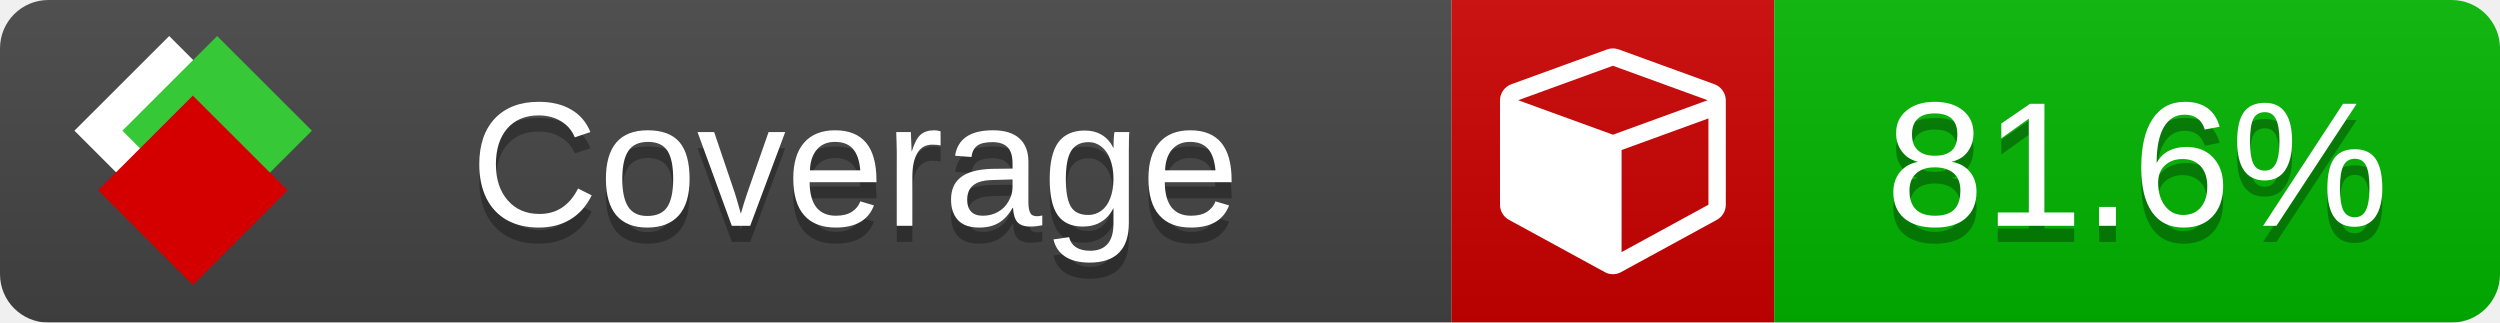
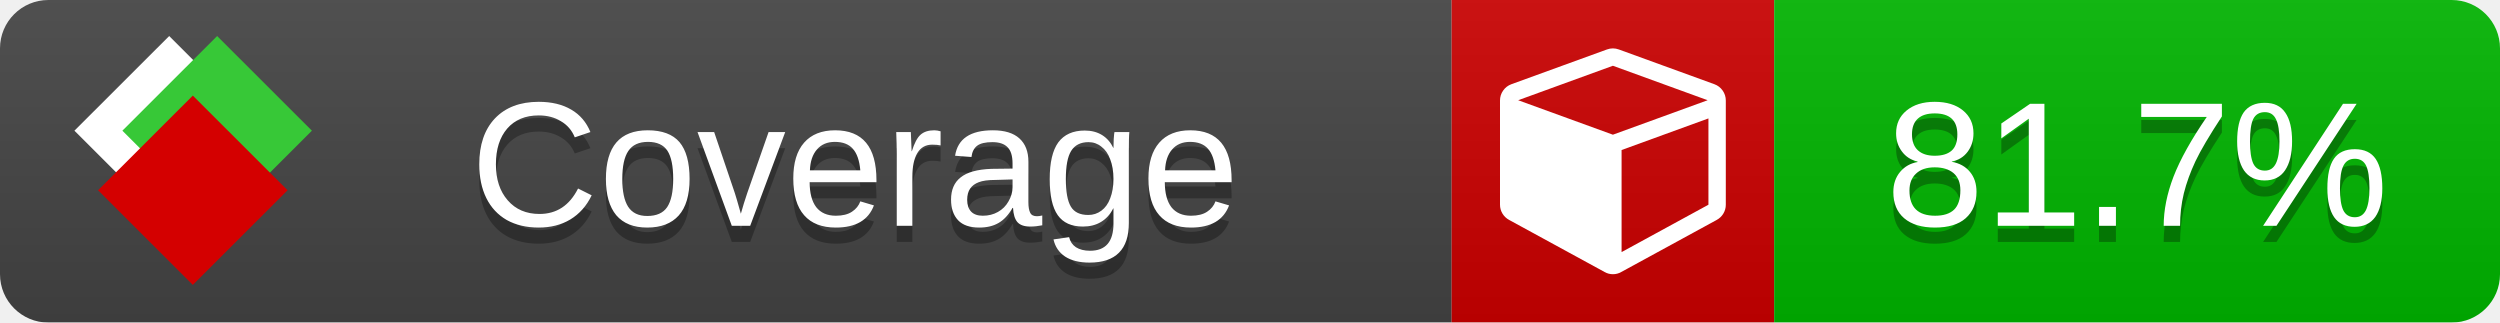
<svg xmlns="http://www.w3.org/2000/svg" xmlns:xlink="http://www.w3.org/1999/xlink" width="155" height="20">
  <style type="text/css">
          
            @keyframes fade1 {
                0% { visibility: visible; opacity: 1; }
               23% { visibility: visible; opacity: 1; }
               25% { visibility: hidden; opacity: 0; }
               48% { visibility: hidden; opacity: 0; }
               50% { visibility: hidden; opacity: 0; }
               73% { visibility: hidden; opacity: 0; }
               75% { visibility: hidden; opacity: 0; }
               98% { visibility: hidden; opacity: 0; }
              100% { visibility: visible; opacity: 1; }
            }
            @keyframes fade2 {
                0% { visibility: hidden; opacity: 0; }
               23% { visibility: hidden; opacity: 0; }
               25% { visibility: visible; opacity: 1; }
               48% { visibility: visible; opacity: 1; }
               50% { visibility: hidden; opacity: 0; }
               73% { visibility: hidden; opacity: 0; }
               75% { visibility: hidden; opacity: 0; }
               98% { visibility: hidden; opacity: 0; }
              100% { visibility: hidden; opacity: 0; }
            }
            @keyframes fade3 {
                0% { visibility: hidden; opacity: 0; }
               23% { visibility: hidden; opacity: 0; }
               25% { visibility: hidden; opacity: 0; }
               48% { visibility: hidden; opacity: 0; }
               50% { visibility: visible; opacity: 1; }
               73% { visibility: visible; opacity: 1; }
               75% { visibility: hidden; opacity: 0; }
               98% { visibility: hidden; opacity: 0; }
              100% { visibility: hidden; opacity: 0; }
            }
            @keyframes fade4 {
                0% { visibility: hidden; opacity: 0; }
               23% { visibility: hidden; opacity: 0; }
               25% { visibility: hidden; opacity: 0; }
               48% { visibility: hidden; opacity: 0; }
               50% { visibility: hidden; opacity: 0; }
               73% { visibility: hidden; opacity: 0; }
               75% { visibility: visible; opacity: 1; }
               98% { visibility: visible; opacity: 1; }
              100% { visibility: hidden; opacity: 0; }
            }
            .linecoverage {
                animation-duration: 15s;
                animation-name: fade1;
                animation-iteration-count: infinite;
            }
            .branchcoverage {
                animation-duration: 15s;
                animation-name: fade2;
                animation-iteration-count: infinite;
            }
            .methodcoverage {
                animation-duration: 15s;
                animation-name: fade3;
                animation-iteration-count: infinite;
            }
            .fullmethodcoverage {
                animation-duration: 15s;
                animation-name: fade4;
                animation-iteration-count: infinite;
            }
          
    </style>
  <defs>
    <linearGradient id="gradient" x2="0" y2="100%">
      <stop offset="0" stop-color="#bbb" stop-opacity=".1" />
      <stop offset="1" stop-opacity=".1" />
    </linearGradient>
    <linearGradient id="c">
      <stop offset="0" stop-color="#d40000" />
      <stop offset="1" stop-color="#ff2a2a" />
    </linearGradient>
    <linearGradient id="a">
      <stop offset="0" stop-color="#e0e0de" />
      <stop offset="1" stop-color="#fff" />
    </linearGradient>
    <linearGradient id="b">
      <stop offset="0" stop-color="#37c837" />
      <stop offset="1" stop-color="#217821" />
    </linearGradient>
    <linearGradient xlink:href="#a" id="e" x1="106.44" x2="69.96" y1="-11.96" y2="-46.84" gradientTransform="matrix(-.8426 -.00045 -.00045 -.8426 -94.27 -75.82)" gradientUnits="userSpaceOnUse" />
    <linearGradient xlink:href="#b" id="f" x1="56.19" x2="77.97" y1="-23.45" y2="10.62" gradientTransform="matrix(.8426 .00045 .00045 .8426 94.27 75.82)" gradientUnits="userSpaceOnUse" />
    <linearGradient xlink:href="#c" id="g" x1="79.98" x2="132.9" y1="10.79" y2="10.79" gradientTransform="matrix(.8426 .00045 .00045 .8426 94.27 75.82)" gradientUnits="userSpaceOnUse" />
    <mask id="mask">
      <rect width="155" height="20" rx="3" fill="#fff" />
    </mask>
    <g id="icon" transform="matrix(.04486 0 0 .04481 -.48 -.63)">
      <rect width="52.92" height="52.92" x="-109.72" y="-27.13" fill="url(#e)" transform="rotate(-135)" />
      <rect width="52.92" height="52.92" x="70.19" y="-39.18" fill="url(#f)" transform="rotate(45)" />
      <rect width="52.92" height="52.92" x="80.05" y="-15.74" fill="url(#g)" transform="rotate(45)" />
    </g>
  </defs>
  <g mask="url(#mask)">
    <rect x="0" y="0" width="90" height="20" fill="#444" />
    <rect x="90" y="0" width="20" height="20" fill="#c00" />
    <rect x="110" y="0" width="45" height="20" fill="#00B600" />
    <rect x="0" y="0" width="155" height="20" fill="url(#gradient)" />
  </g>
  <g>
    <path class="" fill="#fff" d="m 100.538,15.629 5.385,-2.936 v -5.351 l -5.385,1.96 z M 100,8.351 105.873,6.214 100,4.077 94.127,6.214 Z m 7,-2.12 v 6.462 q 0,0.294 -0.151,0.547 -0.151,0.252 -0.412,0.395 l -5.923,3.231 q -0.236,0.135 -0.513,0.135 -0.278,0 -0.513,-0.135 l -5.923,-3.231 Q 93.303,13.492 93.151,13.239 93,12.987 93,12.692 v -6.462 q 0,-0.337 0.194,-0.614 0.194,-0.278 0.513,-0.395 l 5.923,-2.154 q 0.185,-0.067 0.37,-0.067 0.185,0 0.37,0.067 l 5.923,2.154 q 0.32,0.118 0.513,0.395 Q 107,5.894 107,6.231 Z" />
  </g>
  <g fill="#fff" text-anchor="middle" font-family="Verdana,Arial,Geneva,sans-serif" font-size="11">
    <a xlink:href="https://github.com/danielpalme/ReportGenerator" target="_top">
      <use xlink:href="#icon" transform="translate(3,1) scale(3.5)" />
    </a>
    <text x="53" y="15" fill="#010101" fill-opacity=".3">Coverage</text>
    <text x="53" y="14" fill="#fff">Coverage</text>
-     <text class="" x="132.5" y="15" fill="#010101" fill-opacity=".3">81.6%</text>
-     <text class="" x="132.5" y="14">81.6%</text>
+     <text class="" x="132.5" y="15" fill="#010101" fill-opacity=".3">81.7%</text>
+     <text class="" x="132.5" y="14">81.7%</text>
  </g>
  <g>
    <rect class="" x="90" y="0" width="65" height="20" fill-opacity="0" />
  </g>
</svg>
